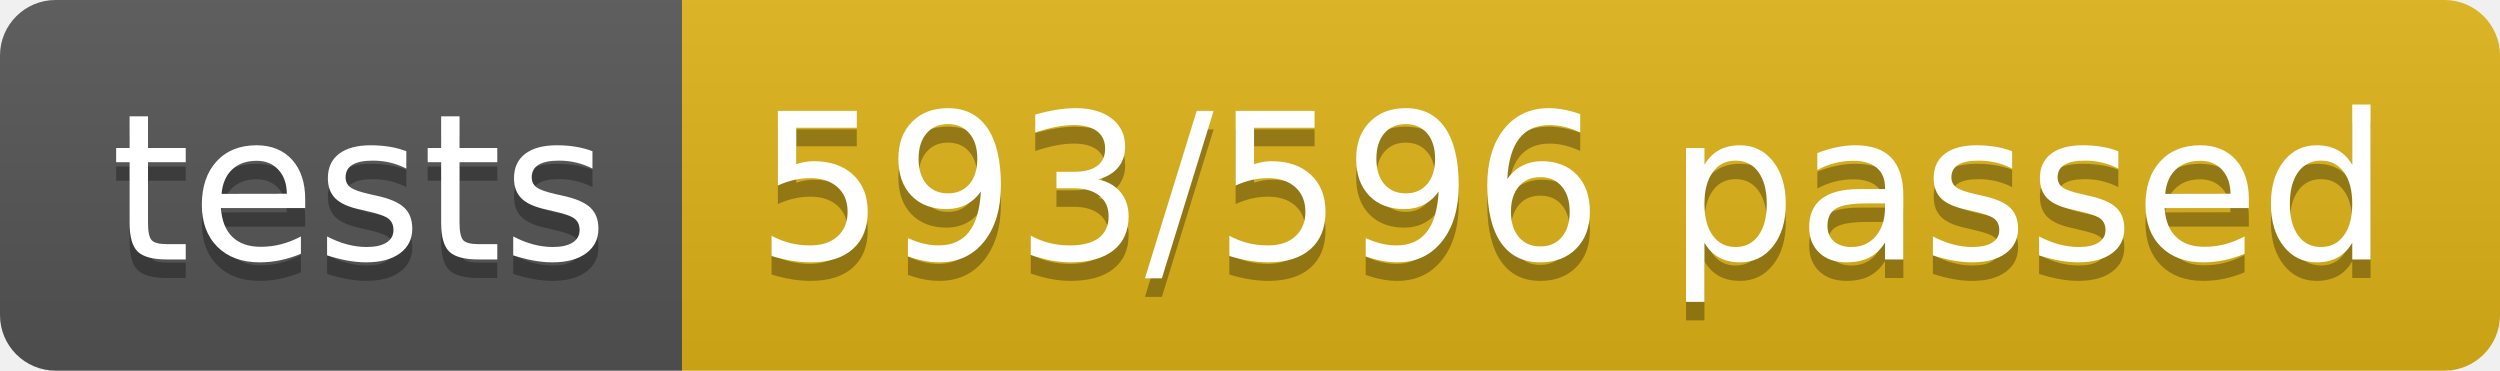
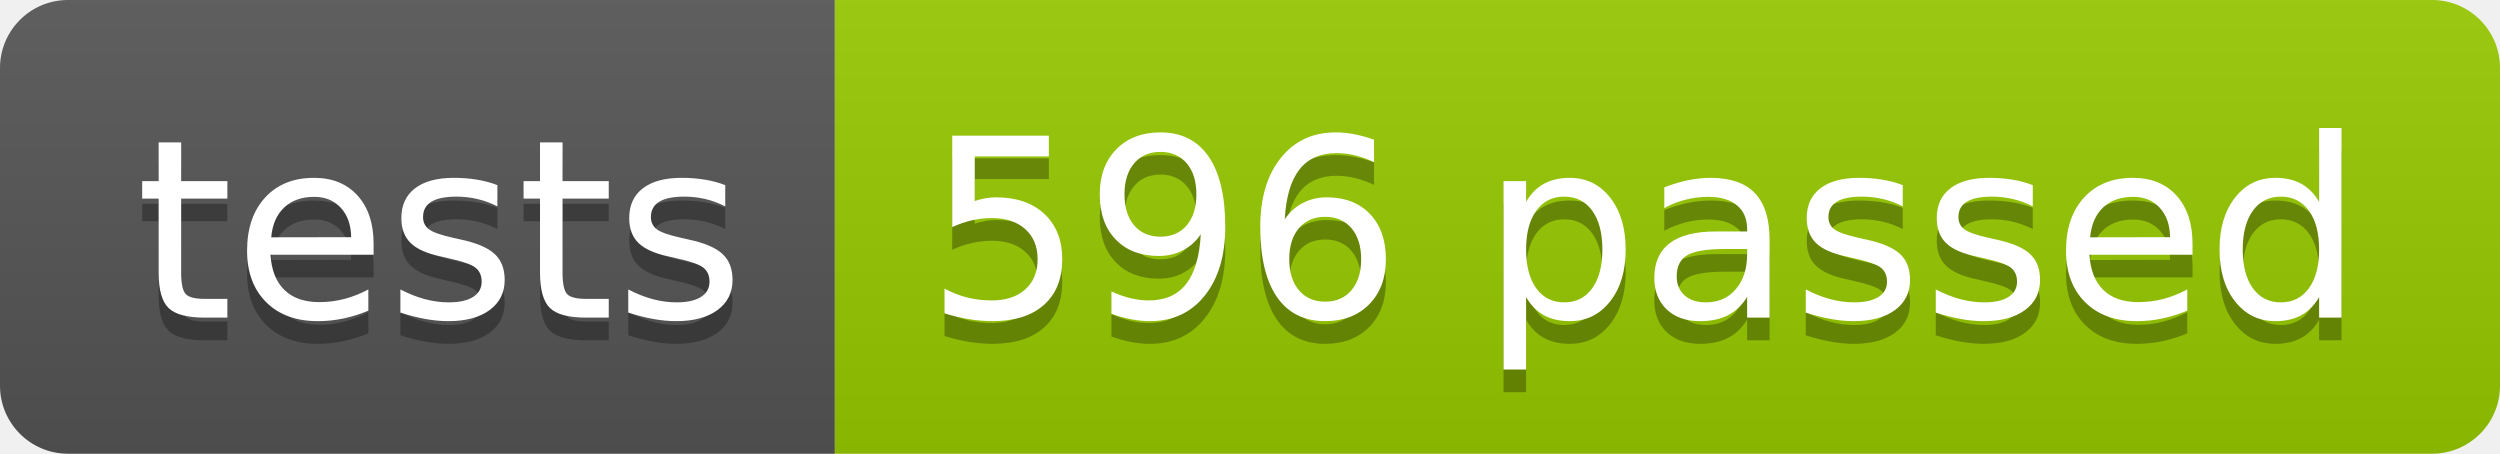
- <svg xmlns="http://www.w3.org/2000/svg" width="134.9" height="20">
+ <svg xmlns="http://www.w3.org/2000/svg" width="110.2" height="20">
  <linearGradient id="smooth" x2="0" y2="100%">
    <stop offset="0" stop-color="#bbb" stop-opacity=".1" />
    <stop offset="1" stop-opacity=".1" />
  </linearGradient>
  <clipPath id="round">
-     <rect width="134.9" height="20" rx="3" fill="#fff" />
+     <rect width="110.2" height="20" rx="3" fill="#fff" />
  </clipPath>
  <g clip-path="url(#round)">
    <rect width="36.8" height="20" fill="#555" />
-     <rect x="36.8" width="98.1" height="20" fill="#dfb317" />
-     <rect width="134.9" height="20" fill="url(#smooth)" />
+     <rect x="36.8" width="73.4" height="20" fill="#97CA00" />
+     <rect width="110.2" height="20" fill="url(#smooth)" />
  </g>
  <g fill="#fff" text-anchor="middle" font-family="DejaVu Sans,Verdana,Geneva,sans-serif" font-size="110">
    <text x="194.0" y="150" fill="#010101" fill-opacity=".3" transform="scale(0.1)" textLength="268.0" lengthAdjust="spacing">tests</text>
    <text x="194.0" y="140" transform="scale(0.1)" textLength="268.0" lengthAdjust="spacing">tests</text>
-     <text x="848.5" y="150" fill="#010101" fill-opacity=".3" transform="scale(0.1)" textLength="881.0" lengthAdjust="spacing">593/596 passed</text>
-     <text x="848.5" y="140" transform="scale(0.1)" textLength="881.0" lengthAdjust="spacing">593/596 passed</text>
+     <text x="725.0" y="150" fill="#010101" fill-opacity=".3" transform="scale(0.1)" textLength="634.0" lengthAdjust="spacing">596 passed</text>
+     <text x="725.0" y="140" transform="scale(0.1)" textLength="634.0" lengthAdjust="spacing">596 passed</text>
  </g>
</svg>
